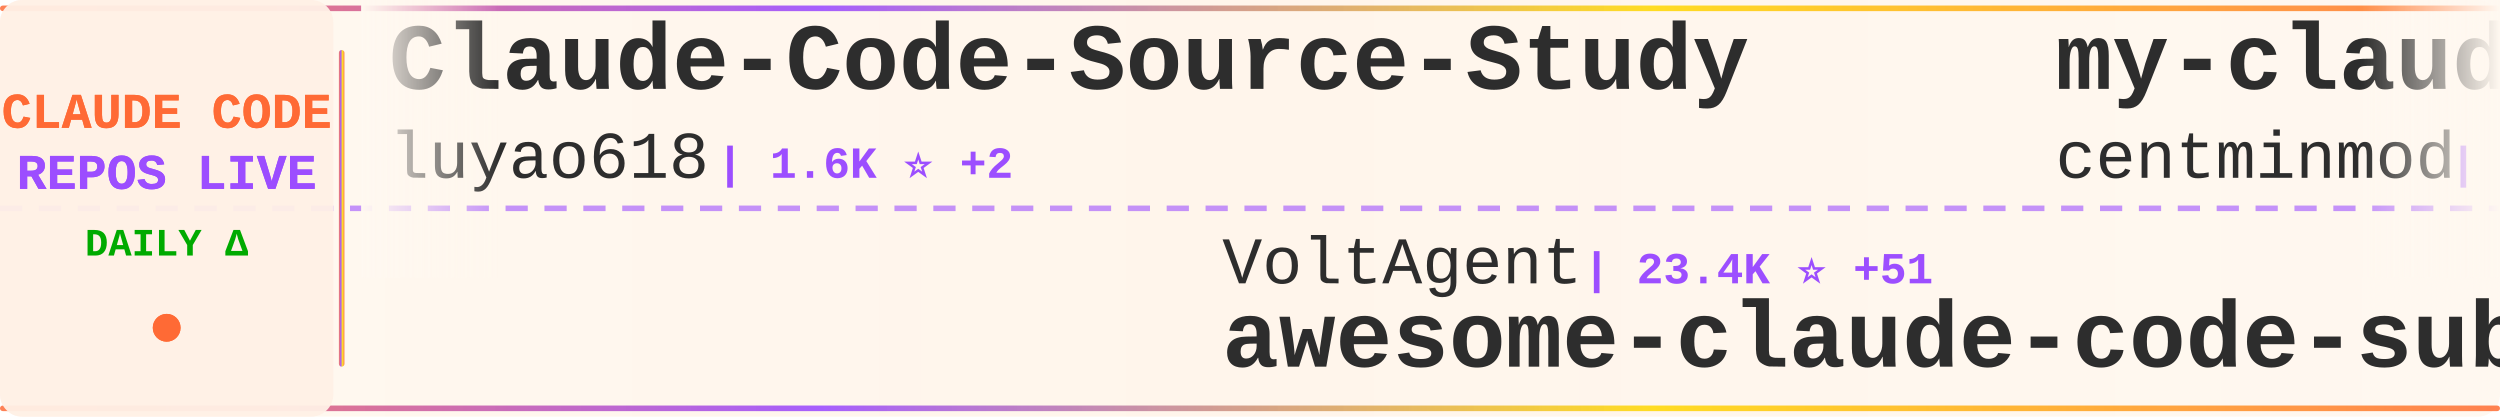
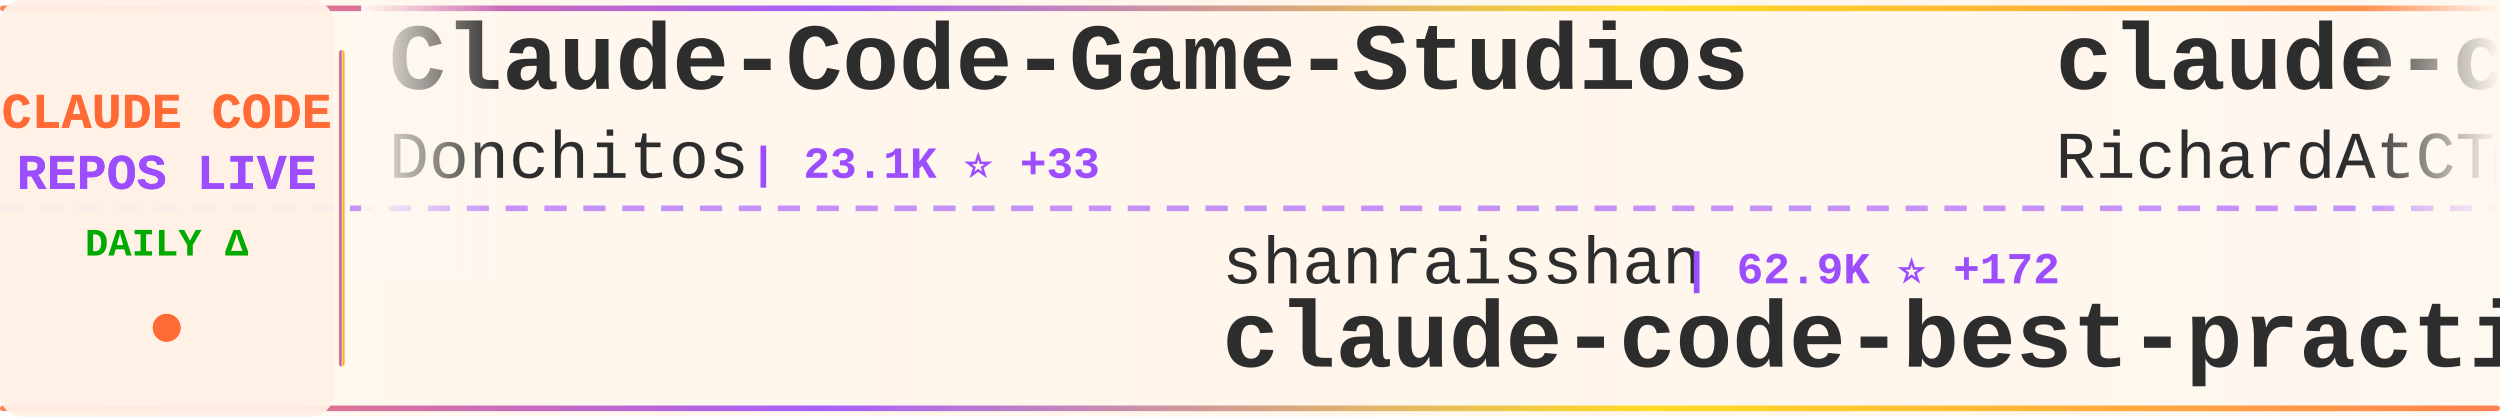
<svg xmlns="http://www.w3.org/2000/svg" width="900" height="150">
  <defs>
    <linearGradient id="tickerBg" x1="0%" y1="0%" x2="100%" y2="0%">
      <stop offset="0%" style="stop-color:#fff8f0;stop-opacity:0.98" />
      <stop offset="50%" style="stop-color:#fff5eb;stop-opacity:1" />
      <stop offset="100%" style="stop-color:#fff8f0;stop-opacity:0.98" />
    </linearGradient>
    <linearGradient id="borderGrad" x1="0%" y1="0%" x2="100%" y2="0%">
      <stop offset="0%" style="stop-color:#FF6B35;stop-opacity:0.85">
        <animate attributeName="stop-opacity" values="0.85;1;0.85" dur="2s" repeatCount="indefinite" />
      </stop>
      <stop offset="33%" style="stop-color:#9C4EFF;stop-opacity:0.9">
        <animate attributeName="stop-opacity" values="0.9;1;0.9" dur="2.2s" repeatCount="indefinite" />
      </stop>
      <stop offset="66%" style="stop-color:#FFD700;stop-opacity:0.85">
        <animate attributeName="stop-opacity" values="0.85;1;0.85" dur="1.8s" repeatCount="indefinite" />
      </stop>
      <stop offset="100%" style="stop-color:#FF6B35;stop-opacity:0.85">
        <animate attributeName="stop-opacity" values="0.85;1;0.85" dur="2s" repeatCount="indefinite" />
      </stop>
    </linearGradient>
    <filter id="textGlow">
      <feGaussianBlur stdDeviation="0.15" result="coloredBlur" />
      <feMerge>
        <feMergeNode in="coloredBlur" />
        <feMergeNode in="SourceGraphic" />
      </feMerge>
    </filter>
    <filter id="metricGlow">
      <feGaussianBlur stdDeviation="0.2" result="coloredBlur" />
      <feMerge>
        <feMergeNode in="coloredBlur" />
        <feMergeNode in="SourceGraphic" />
      </feMerge>
    </filter>
    <linearGradient id="leftFade" x1="0%" y1="0%" x2="100%" y2="0%">
      <stop offset="0%" style="stop-color:#fff8f0;stop-opacity:1" />
      <stop offset="100%" style="stop-color:#fff8f0;stop-opacity:0" />
    </linearGradient>
    <linearGradient id="rightFade" x1="0%" y1="0%" x2="100%" y2="0%">
      <stop offset="0%" style="stop-color:#fff8f0;stop-opacity:0" />
      <stop offset="100%" style="stop-color:#fff8f0;stop-opacity:1" />
    </linearGradient>
  </defs>
  <rect width="900" height="150" fill="url(#tickerBg)" rx="8" />
  <rect x="0" y="2" width="900" height="2" fill="url(#borderGrad)" rx="1" />
  <rect x="0" y="146" width="900" height="2" fill="url(#borderGrad)" rx="1" />
  <line x1="0" y1="75" x2="900" y2="75" stroke="#9C4EFF" stroke-width="2" stroke-dasharray="8 6" opacity="0.6" />
  <rect x="0" y="0" width="120" height="150" fill="#fff0e6" opacity="0.95" rx="8" />
  <text x="60" y="46" font-family="'Courier New', monospace" font-size="18" font-weight="bold" fill="#FF6B35" text-anchor="middle" filter="url(#textGlow)">
    CLAUDE CODE
  </text>
  <text x="60" y="68" font-family="'Courier New', monospace" font-size="18" font-weight="bold" fill="#9C4EFF" text-anchor="middle" filter="url(#textGlow)">
    REPOS LIVE
  </text>
  <text x="60" y="92" font-family="'Courier New', monospace" font-size="14" font-weight="bold" fill="#00aa00" text-anchor="middle">
    DAILY Δ
  </text>
  <circle cx="60" cy="118" r="5" fill="#FF6B35" filter="url(#metricGlow)">
    <animate attributeName="r" values="4;6;4" dur="1.5s" repeatCount="indefinite" />
    <animate attributeName="opacity" values="0.6;1;0.6" dur="1.5s" repeatCount="indefinite" />
  </circle>
  <rect x="122" y="18" width="2" height="114" fill="url(#borderGrad)" rx="1" />
  <clipPath id="tickerClip">
    <rect x="130" y="0" width="770" height="150" />
  </clipPath>
  <g clip-path="url(#tickerClip)">
    <g id="tickerItems">
      <animateTransform attributeName="transform" attributeType="XML" type="translate" from="0 0" to="-3000 0" dur="54s" repeatCount="indefinite" />
      <g transform="translate(0, 0)">
-         <text x="140" y="32" font-family="'Courier New', monospace" font-size="34" font-weight="bold" fill="#2d2d2d">Claude-Code-Source-Study</text>
-         <text x="140" y="64" font-family="'Courier New', monospace" font-size="24" font-weight="normal" fill="#2d2d2d" opacity="1.0">luyao618</text>
-         <text x="258" y="64" font-family="'Courier New', monospace" font-size="16" font-weight="bold" fill="#9C4EFF"> | 1.6K ⭐ +2</text>
+         <text x="140" y="32" font-family="'Courier New', monospace" font-size="34" font-weight="bold" fill="#2d2d2d">Claude-Code-Game-Studios</text>
+         <text x="140" y="64" font-family="'Courier New', monospace" font-size="24" font-weight="normal" fill="#2d2d2d" opacity="1.0">Donchitos</text>
+         <text x="270" y="64" font-family="'Courier New', monospace" font-size="16" font-weight="bold" fill="#9C4EFF"> | 23.1K ⭐ +33</text>
      </g>
      <g transform="translate(300, 0)">
+         <text x="140" y="102" font-family="'Courier New', monospace" font-size="24" font-weight="normal" fill="#2d2d2d" opacity="1.0">shanraisshan</text>
+         <text x="306" y="102" font-family="'Courier New', monospace" font-size="16" font-weight="bold" fill="#9C4EFF"> | 62.9K ⭐ +172</text>
+         <text x="140" y="132" font-family="'Courier New', monospace" font-size="34" font-weight="bold" fill="#2d2d2d">claude-code-best-practic...</text>
+       </g>
+       <g transform="translate(600, 0)">
+         <text x="140" y="32" font-family="'Courier New', monospace" font-size="34" font-weight="bold" fill="#2d2d2d">claude-code-telegram</text>
+         <text x="140" y="64" font-family="'Courier New', monospace" font-size="24" font-weight="normal" fill="#2d2d2d" opacity="1.0">RichardAtCT</text>
+         <text x="294" y="64" font-family="'Courier New', monospace" font-size="16" font-weight="bold" fill="#9C4EFF"> | 2.7K ⭐ +2</text>
+       </g>
+       <g transform="translate(900, 0)">
+         <text x="140" y="102" font-family="'Courier New', monospace" font-size="24" font-weight="normal" fill="#2d2d2d" opacity="1.0">ykdojo</text>
+         <text x="234" y="102" font-family="'Courier New', monospace" font-size="16" font-weight="bold" fill="#9C4EFF"> | 9.3K ⭐ +24</text>
+         <text x="140" y="132" font-family="'Courier New', monospace" font-size="34" font-weight="bold" fill="#2d2d2d">claude-code-tips</text>
+       </g>
+       <g transform="translate(1200, 0)">
+         <text x="140" y="32" font-family="'Courier New', monospace" font-size="34" font-weight="bold" fill="#2d2d2d">claude-code-skills</text>
+         <text x="140" y="64" font-family="'Courier New', monospace" font-size="24" font-weight="normal" fill="#2d2d2d" opacity="1.0">daymade</text>
+         <text x="246" y="64" font-family="'Courier New', monospace" font-size="16" font-weight="bold" fill="#9C4EFF"> | 1.3K ⭐ +6</text>
+       </g>
+       <g transform="translate(1500, 0)">
        <text x="140" y="102" font-family="'Courier New', monospace" font-size="24" font-weight="normal" fill="#2d2d2d" opacity="1.0">VoltAgent</text>
        <text x="270" y="102" font-family="'Courier New', monospace" font-size="16" font-weight="bold" fill="#9C4EFF"> | 23.4K ⭐ +51</text>
        <text x="140" y="132" font-family="'Courier New', monospace" font-size="34" font-weight="bold" fill="#2d2d2d">awesome-claude-code-suba...</text>
      </g>
-       <g transform="translate(600, 0)">
-         <text x="140" y="32" font-family="'Courier New', monospace" font-size="34" font-weight="bold" fill="#2d2d2d">my-claude-code-setup</text>
-         <text x="140" y="64" font-family="'Courier New', monospace" font-size="24" font-weight="normal" fill="#2d2d2d" opacity="1.0">centminmod</text>
-         <text x="282" y="64" font-family="'Courier New', monospace" font-size="16" font-weight="bold" fill="#9C4EFF"> | 2.5K ⭐ +3</text>
-       </g>
-       <g transform="translate(900, 0)">
-         <text x="140" y="102" font-family="'Courier New', monospace" font-size="24" font-weight="normal" fill="#2d2d2d" opacity="1.0">andrew-kramer-inno</text>
-         <text x="378" y="102" font-family="'Courier New', monospace" font-size="16" font-weight="bold" fill="#9C4EFF"> | 595 ⭐</text>
-         <text x="140" y="132" font-family="'Courier New', monospace" font-size="34" font-weight="bold" fill="#2d2d2d">claude-code-source-build</text>
-       </g>
-       <g transform="translate(1200, 0)">
-         <text x="140" y="32" font-family="'Courier New', monospace" font-size="34" font-weight="bold" fill="#2d2d2d">claude-code-from-scratch</text>
-         <text x="140" y="64" font-family="'Courier New', monospace" font-size="24" font-weight="normal" fill="#2d2d2d" opacity="1.0">Windy3f3f3f3f</text>
-         <text x="318" y="64" font-family="'Courier New', monospace" font-size="16" font-weight="bold" fill="#9C4EFF"> | 2.4K ⭐ +71</text>
-       </g>
-       <g transform="translate(1500, 0)">
-         <text x="140" y="102" font-family="'Courier New', monospace" font-size="24" font-weight="normal" fill="#2d2d2d" opacity="1.0">VILA-Lab</text>
-         <text x="258" y="102" font-family="'Courier New', monospace" font-size="16" font-weight="bold" fill="#9C4EFF"> | 1.9K ⭐ +22</text>
-         <text x="140" y="132" font-family="'Courier New', monospace" font-size="34" font-weight="bold" fill="#2d2d2d">Dive-into-Claude-Code</text>
-       </g>
      <g transform="translate(1800, 0)">
-         <text x="140" y="32" font-family="'Courier New', monospace" font-size="34" font-weight="bold" fill="#2d2d2d">Auto-claude-code-researc...</text>
-         <text x="140" y="64" font-family="'Courier New', monospace" font-size="24" font-weight="normal" fill="#2d2d2d" opacity="1.0">wanshuiyin</text>
-         <text x="282" y="64" font-family="'Courier New', monospace" font-size="16" font-weight="bold" fill="#9C4EFF"> | 13.5K ⭐ +39</text>
+         <text x="140" y="32" font-family="'Courier New', monospace" font-size="34" font-weight="bold" fill="#2d2d2d">sc-claude-code-files</text>
+         <text x="140" y="64" font-family="'Courier New', monospace" font-size="24" font-weight="normal" fill="#2d2d2d" opacity="1.0">https-deeplearning-ai</text>
+         <text x="414" y="64" font-family="'Courier New', monospace" font-size="16" font-weight="bold" fill="#9C4EFF"> | 533 ⭐</text>
      </g>
      <g transform="translate(2100, 0)">
-         <text x="140" y="102" font-family="'Courier New', monospace" font-size="24" font-weight="normal" fill="#2d2d2d" opacity="1.0">affaan-m</text>
-         <text x="258" y="102" font-family="'Courier New', monospace" font-size="16" font-weight="bold" fill="#9C4EFF"> | 230.4K ⭐ +358</text>
-         <text x="140" y="132" font-family="'Courier New', monospace" font-size="34" font-weight="bold" fill="#2d2d2d">ECC</text>
+         <text x="140" y="102" font-family="'Courier New', monospace" font-size="24" font-weight="normal" fill="#2d2d2d" opacity="1.0">anthropics</text>
+         <text x="282" y="102" font-family="'Courier New', monospace" font-size="16" font-weight="bold" fill="#9C4EFF"> | 5.6K ⭐ +12</text>
+         <text x="140" y="132" font-family="'Courier New', monospace" font-size="34" font-weight="bold" fill="#2d2d2d">claude-code-security-rev...</text>
      </g>
      <g transform="translate(2400, 0)">
-         <text x="140" y="32" font-family="'Courier New', monospace" font-size="34" font-weight="bold" fill="#2d2d2d">claude-code-workflows</text>
-         <text x="140" y="64" font-family="'Courier New', monospace" font-size="24" font-weight="normal" fill="#2d2d2d" opacity="1.0">OneRedOak</text>
-         <text x="270" y="64" font-family="'Courier New', monospace" font-size="16" font-weight="bold" fill="#9C4EFF"> | 3.9K ⭐</text>
+         <text x="140" y="32" font-family="'Courier New', monospace" font-size="34" font-weight="bold" fill="#2d2d2d">oh-my-claudecode</text>
+         <text x="140" y="64" font-family="'Courier New', monospace" font-size="24" font-weight="normal" fill="#2d2d2d" opacity="1.0">Yeachan-Heo</text>
+         <text x="294" y="64" font-family="'Courier New', monospace" font-size="16" font-weight="bold" fill="#9C4EFF"> | 37.8K ⭐ +33</text>
      </g>
      <g transform="translate(2700, 0)">
-         <text x="140" y="102" font-family="'Courier New', monospace" font-size="24" font-weight="normal" fill="#2d2d2d" opacity="1.0">https-deeplearning-ai</text>
-         <text x="414" y="102" font-family="'Courier New', monospace" font-size="16" font-weight="bold" fill="#9C4EFF"> | 533 ⭐</text>
-         <text x="140" y="132" font-family="'Courier New', monospace" font-size="34" font-weight="bold" fill="#2d2d2d">sc-claude-code-files</text>
+         <text x="140" y="102" font-family="'Courier New', monospace" font-size="24" font-weight="normal" fill="#2d2d2d" opacity="1.0">Windy3f3f3f3f</text>
+         <text x="318" y="102" font-family="'Courier New', monospace" font-size="16" font-weight="bold" fill="#9C4EFF"> | 3.2K ⭐ +19</text>
+         <text x="140" y="132" font-family="'Courier New', monospace" font-size="34" font-weight="bold" fill="#2d2d2d">how-claude-code-works</text>
      </g>
      <g transform="translate(3000, 0)">
-         <text x="140" y="32" font-family="'Courier New', monospace" font-size="34" font-weight="bold" fill="#2d2d2d">Claude-Code-Source-Study</text>
-         <text x="140" y="64" font-family="'Courier New', monospace" font-size="24" font-weight="normal" fill="#2d2d2d" opacity="1.0">luyao618</text>
-         <text x="258" y="64" font-family="'Courier New', monospace" font-size="16" font-weight="bold" fill="#9C4EFF"> | 1.6K ⭐ +2</text>
+         <text x="140" y="32" font-family="'Courier New', monospace" font-size="34" font-weight="bold" fill="#2d2d2d">Claude-Code-Game-Studios</text>
+         <text x="140" y="64" font-family="'Courier New', monospace" font-size="24" font-weight="normal" fill="#2d2d2d" opacity="1.0">Donchitos</text>
+         <text x="270" y="64" font-family="'Courier New', monospace" font-size="16" font-weight="bold" fill="#9C4EFF"> | 23.1K ⭐ +33</text>
      </g>
      <g transform="translate(3300, 0)">
-         <text x="140" y="102" font-family="'Courier New', monospace" font-size="24" font-weight="normal" fill="#2d2d2d" opacity="1.0">VoltAgent</text>
-         <text x="270" y="102" font-family="'Courier New', monospace" font-size="16" font-weight="bold" fill="#9C4EFF"> | 23.4K ⭐ +51</text>
-         <text x="140" y="132" font-family="'Courier New', monospace" font-size="34" font-weight="bold" fill="#2d2d2d">awesome-claude-code-suba...</text>
+         <text x="140" y="102" font-family="'Courier New', monospace" font-size="24" font-weight="normal" fill="#2d2d2d" opacity="1.0">shanraisshan</text>
+         <text x="306" y="102" font-family="'Courier New', monospace" font-size="16" font-weight="bold" fill="#9C4EFF"> | 62.9K ⭐ +172</text>
+         <text x="140" y="132" font-family="'Courier New', monospace" font-size="34" font-weight="bold" fill="#2d2d2d">claude-code-best-practic...</text>
      </g>
      <g transform="translate(3600, 0)">
-         <text x="140" y="32" font-family="'Courier New', monospace" font-size="34" font-weight="bold" fill="#2d2d2d">my-claude-code-setup</text>
-         <text x="140" y="64" font-family="'Courier New', monospace" font-size="24" font-weight="normal" fill="#2d2d2d" opacity="1.0">centminmod</text>
-         <text x="282" y="64" font-family="'Courier New', monospace" font-size="16" font-weight="bold" fill="#9C4EFF"> | 2.5K ⭐ +3</text>
+         <text x="140" y="32" font-family="'Courier New', monospace" font-size="34" font-weight="bold" fill="#2d2d2d">claude-code-telegram</text>
+         <text x="140" y="64" font-family="'Courier New', monospace" font-size="24" font-weight="normal" fill="#2d2d2d" opacity="1.0">RichardAtCT</text>
+         <text x="294" y="64" font-family="'Courier New', monospace" font-size="16" font-weight="bold" fill="#9C4EFF"> | 2.7K ⭐ +2</text>
      </g>
      <g transform="translate(3900, 0)">
-         <text x="140" y="102" font-family="'Courier New', monospace" font-size="24" font-weight="normal" fill="#2d2d2d" opacity="1.0">andrew-kramer-inno</text>
-         <text x="378" y="102" font-family="'Courier New', monospace" font-size="16" font-weight="bold" fill="#9C4EFF"> | 595 ⭐</text>
-         <text x="140" y="132" font-family="'Courier New', monospace" font-size="34" font-weight="bold" fill="#2d2d2d">claude-code-source-build</text>
+         <text x="140" y="102" font-family="'Courier New', monospace" font-size="24" font-weight="normal" fill="#2d2d2d" opacity="1.0">ykdojo</text>
+         <text x="234" y="102" font-family="'Courier New', monospace" font-size="16" font-weight="bold" fill="#9C4EFF"> | 9.3K ⭐ +24</text>
+         <text x="140" y="132" font-family="'Courier New', monospace" font-size="34" font-weight="bold" fill="#2d2d2d">claude-code-tips</text>
      </g>
    </g>
  </g>
  <rect x="130" y="0" width="50" height="100" fill="url(#leftFade)" />
  <rect x="850" y="0" width="50" height="100" fill="url(#rightFade)" />
</svg>
